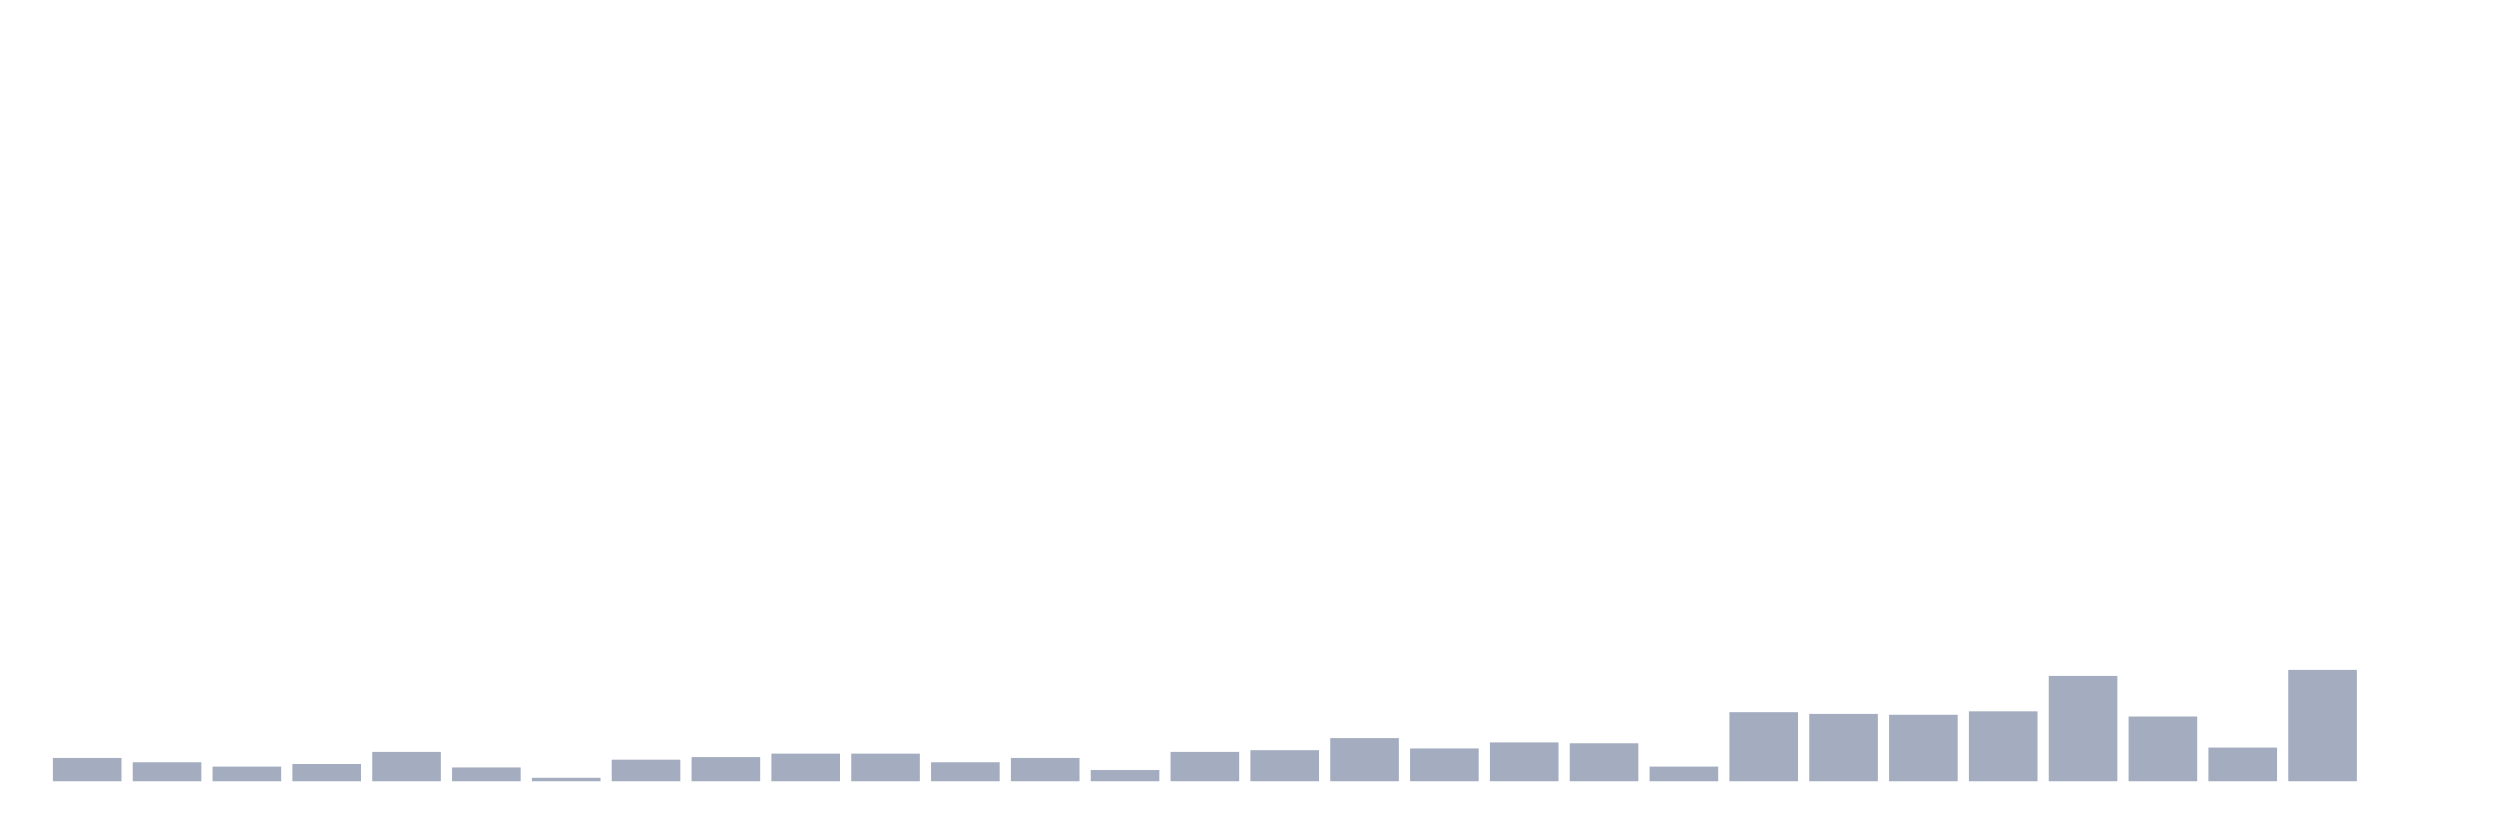
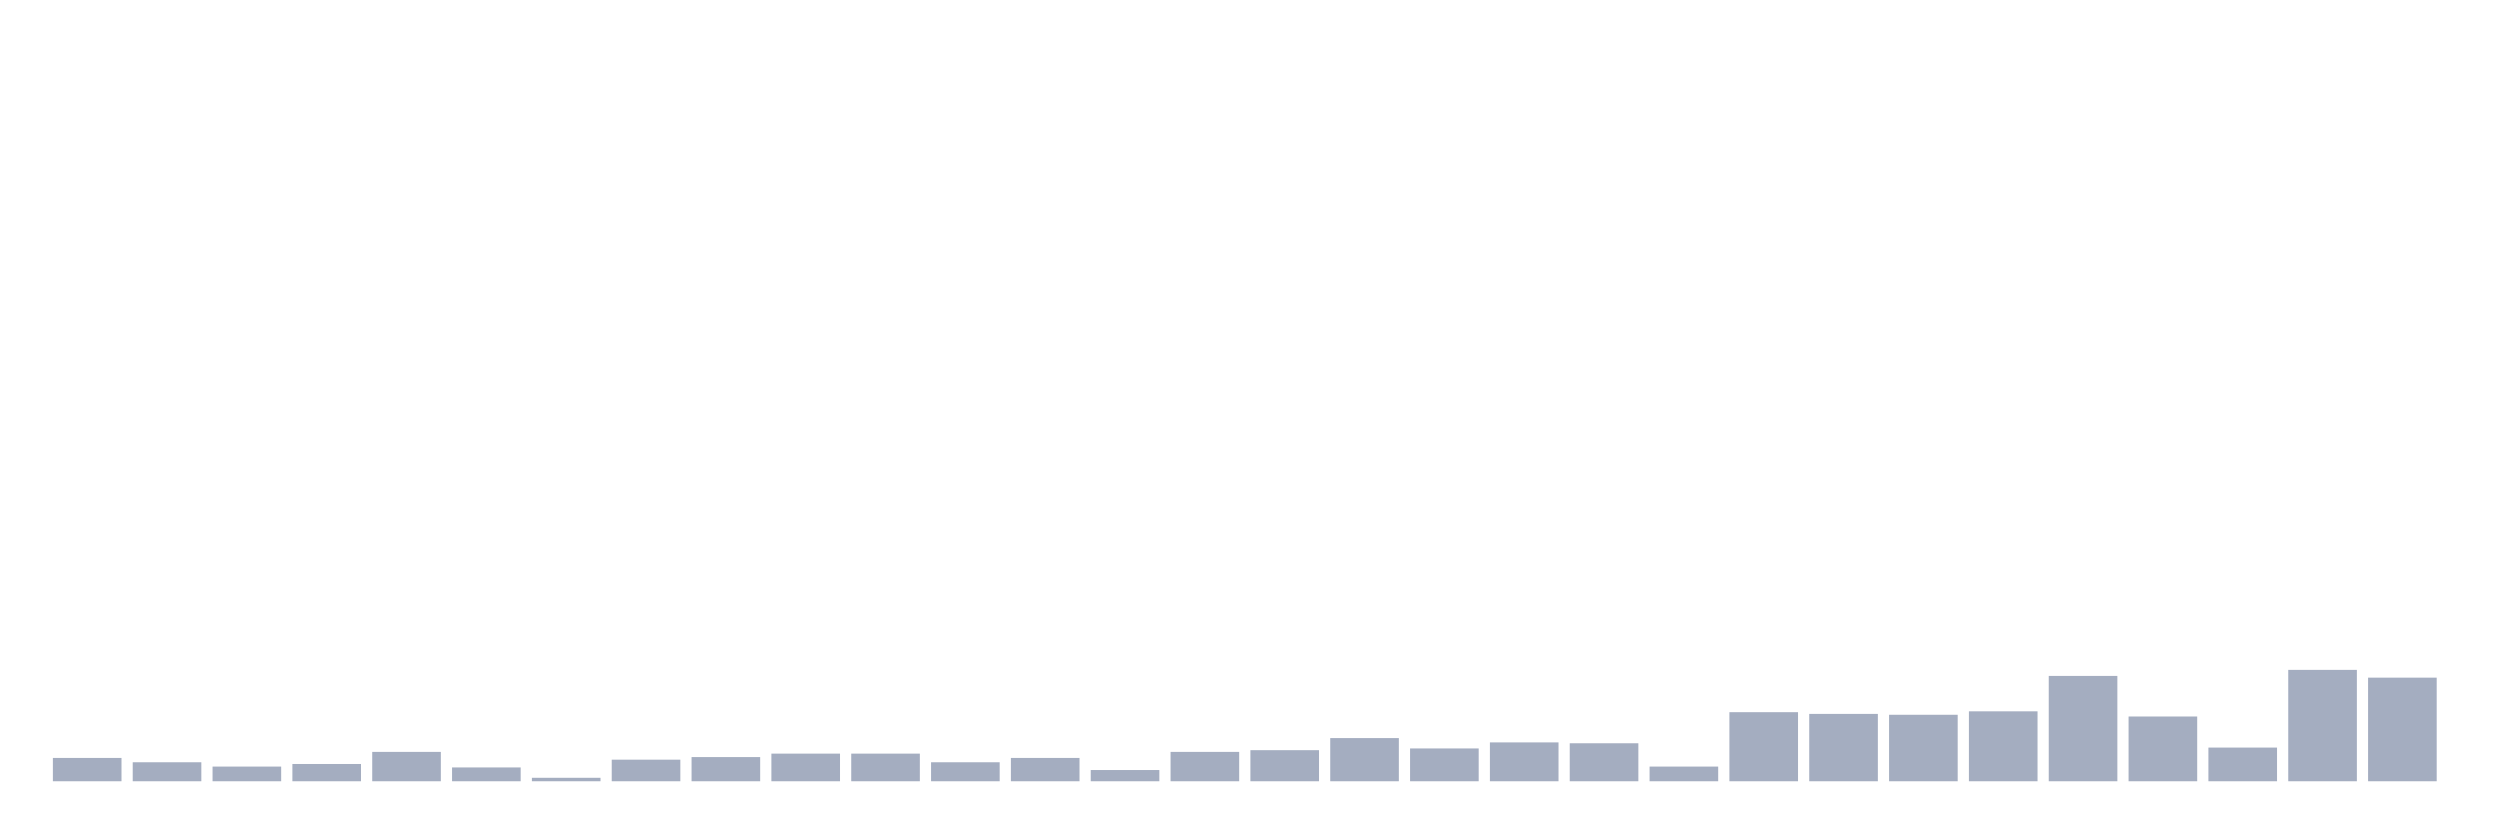
<svg xmlns="http://www.w3.org/2000/svg" viewBox="0 0 480 160">
  <g transform="translate(10,10)">
    <rect class="bar" x="0.153" width="13.175" y="135.524" height="4.476" fill="rgb(164,173,192)" />
    <rect class="bar" x="15.482" width="13.175" y="136.353" height="3.647" fill="rgb(164,173,192)" />
    <rect class="bar" x="30.81" width="13.175" y="137.182" height="2.818" fill="rgb(164,173,192)" />
    <rect class="bar" x="46.138" width="13.175" y="136.685" height="3.315" fill="rgb(164,173,192)" />
    <rect class="bar" x="61.466" width="13.175" y="134.364" height="5.636" fill="rgb(164,173,192)" />
    <rect class="bar" x="76.794" width="13.175" y="137.348" height="2.652" fill="rgb(164,173,192)" />
    <rect class="bar" x="92.123" width="13.175" y="139.337" height="0.663" fill="rgb(164,173,192)" />
    <rect class="bar" x="107.451" width="13.175" y="135.856" height="4.144" fill="rgb(164,173,192)" />
    <rect class="bar" x="122.779" width="13.175" y="135.358" height="4.642" fill="rgb(164,173,192)" />
    <rect class="bar" x="138.107" width="13.175" y="134.695" height="5.305" fill="rgb(164,173,192)" />
    <rect class="bar" x="153.436" width="13.175" y="134.695" height="5.305" fill="rgb(164,173,192)" />
    <rect class="bar" x="168.764" width="13.175" y="136.353" height="3.647" fill="rgb(164,173,192)" />
    <rect class="bar" x="184.092" width="13.175" y="135.524" height="4.476" fill="rgb(164,173,192)" />
    <rect class="bar" x="199.42" width="13.175" y="137.845" height="2.155" fill="rgb(164,173,192)" />
    <rect class="bar" x="214.748" width="13.175" y="134.364" height="5.636" fill="rgb(164,173,192)" />
    <rect class="bar" x="230.077" width="13.175" y="134.032" height="5.968" fill="rgb(164,173,192)" />
    <rect class="bar" x="245.405" width="13.175" y="131.712" height="8.288" fill="rgb(164,173,192)" />
    <rect class="bar" x="260.733" width="13.175" y="133.701" height="6.299" fill="rgb(164,173,192)" />
    <rect class="bar" x="276.061" width="13.175" y="132.54" height="7.46" fill="rgb(164,173,192)" />
    <rect class="bar" x="291.39" width="13.175" y="132.706" height="7.294" fill="rgb(164,173,192)" />
    <rect class="bar" x="306.718" width="13.175" y="137.182" height="2.818" fill="rgb(164,173,192)" />
    <rect class="bar" x="322.046" width="13.175" y="126.738" height="13.262" fill="rgb(164,173,192)" />
    <rect class="bar" x="337.374" width="13.175" y="127.07" height="12.93" fill="rgb(164,173,192)" />
    <rect class="bar" x="352.702" width="13.175" y="127.236" height="12.764" fill="rgb(164,173,192)" />
    <rect class="bar" x="368.031" width="13.175" y="126.573" height="13.427" fill="rgb(164,173,192)" />
    <rect class="bar" x="383.359" width="13.175" y="119.776" height="20.224" fill="rgb(164,173,192)" />
    <rect class="bar" x="398.687" width="13.175" y="127.567" height="12.433" fill="rgb(164,173,192)" />
    <rect class="bar" x="414.015" width="13.175" y="133.535" height="6.465" fill="rgb(164,173,192)" />
    <rect class="bar" x="429.344" width="13.175" y="118.616" height="21.384" fill="rgb(164,173,192)" />
-     <rect class="bar" x="444.672" width="13.175" y="140" height="0" fill="rgb(164,173,192)" />
+     <rect class="bar" x="444.672" width="13.175" y="120.108" height="19.892" fill="rgb(164,173,192)" />
  </g>
</svg>
